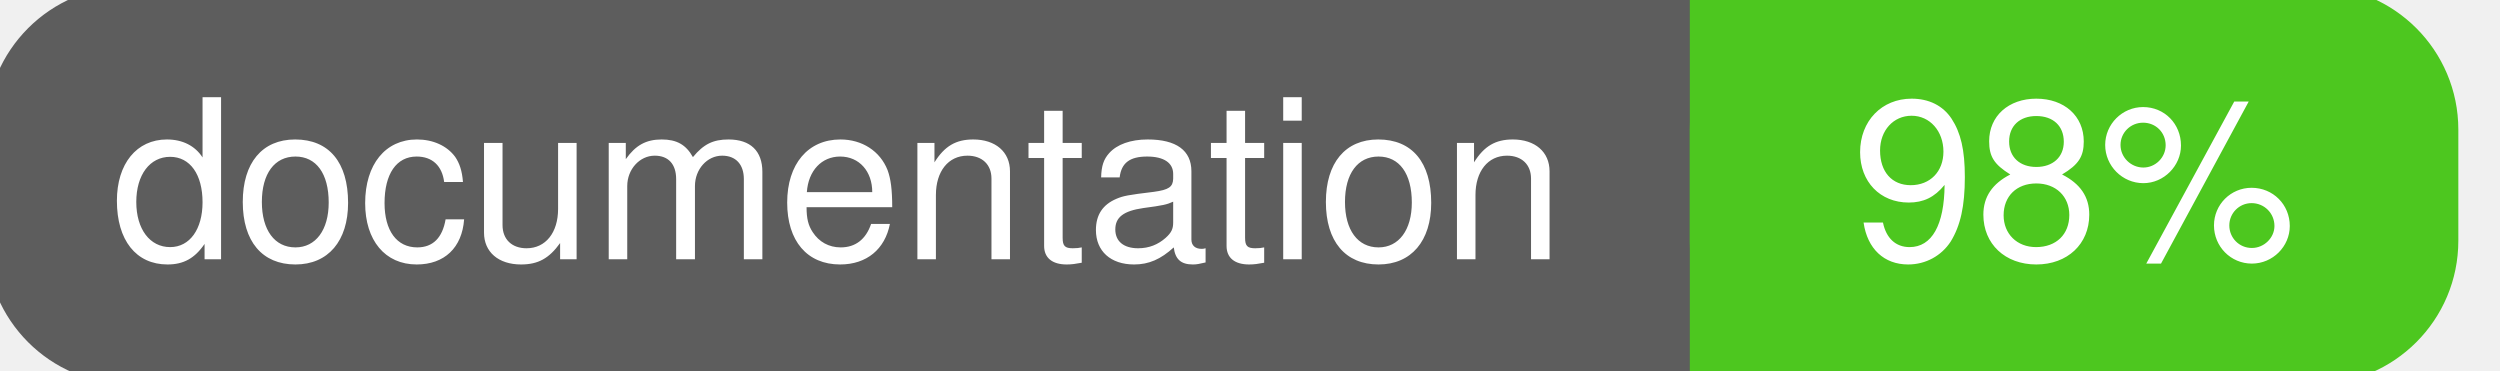
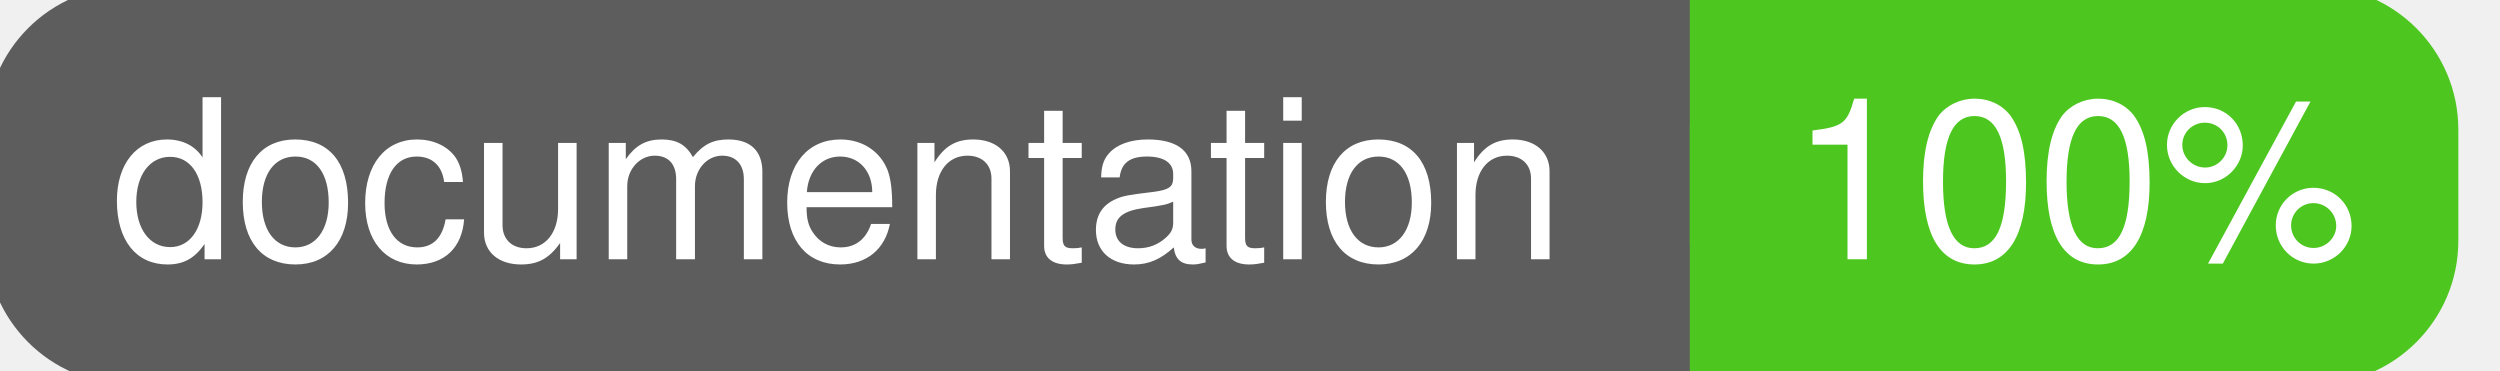
<svg xmlns="http://www.w3.org/2000/svg" width="135" height="20">
  <g>
    <rect id="svg_1" height="20" width="130" y="0" x="0" stroke-width="1.5" stroke="#5d5d5d" fill="#5d5d5d" rx="7" ry="7" />
    <rect id="svg_2" height="20" width="40" y="0" x="92" stroke-width="1.5" stroke="#4dc71f" fill="#4dc71f" rx="7" ry="7" />
    <rect id="svg_3" height="20" width="22" y="0" x="92" stroke-width="1.5" stroke="#4dc71f" fill="#4dc71f" />
    <text xml:space="preserve" text-anchor="start" font-family="Helvetica, Arial, sans-serif" font-size="12" id="svg_4" y="14" x="6" stroke-width="0" stroke="#5d5d5d" fill="#ffffff">documentation</text>
-     <text xml:space="preserve" text-anchor="middle" font-family="Helvetica, Arial, sans-serif" font-size="12" id="svg_5" y="14" x="112" stroke-width="0" stroke="#5d5d5d" fill="#ffffff" style="text-anchor: middle">98%</text>
+     <text xml:space="preserve" text-anchor="middle" font-family="Helvetica, Arial, sans-serif" font-size="12" id="svg_5" y="14" x="112" stroke-width="0" stroke="#5d5d5d" fill="#ffffff" style="text-anchor: middle">100%</text>
  </g>
</svg>
